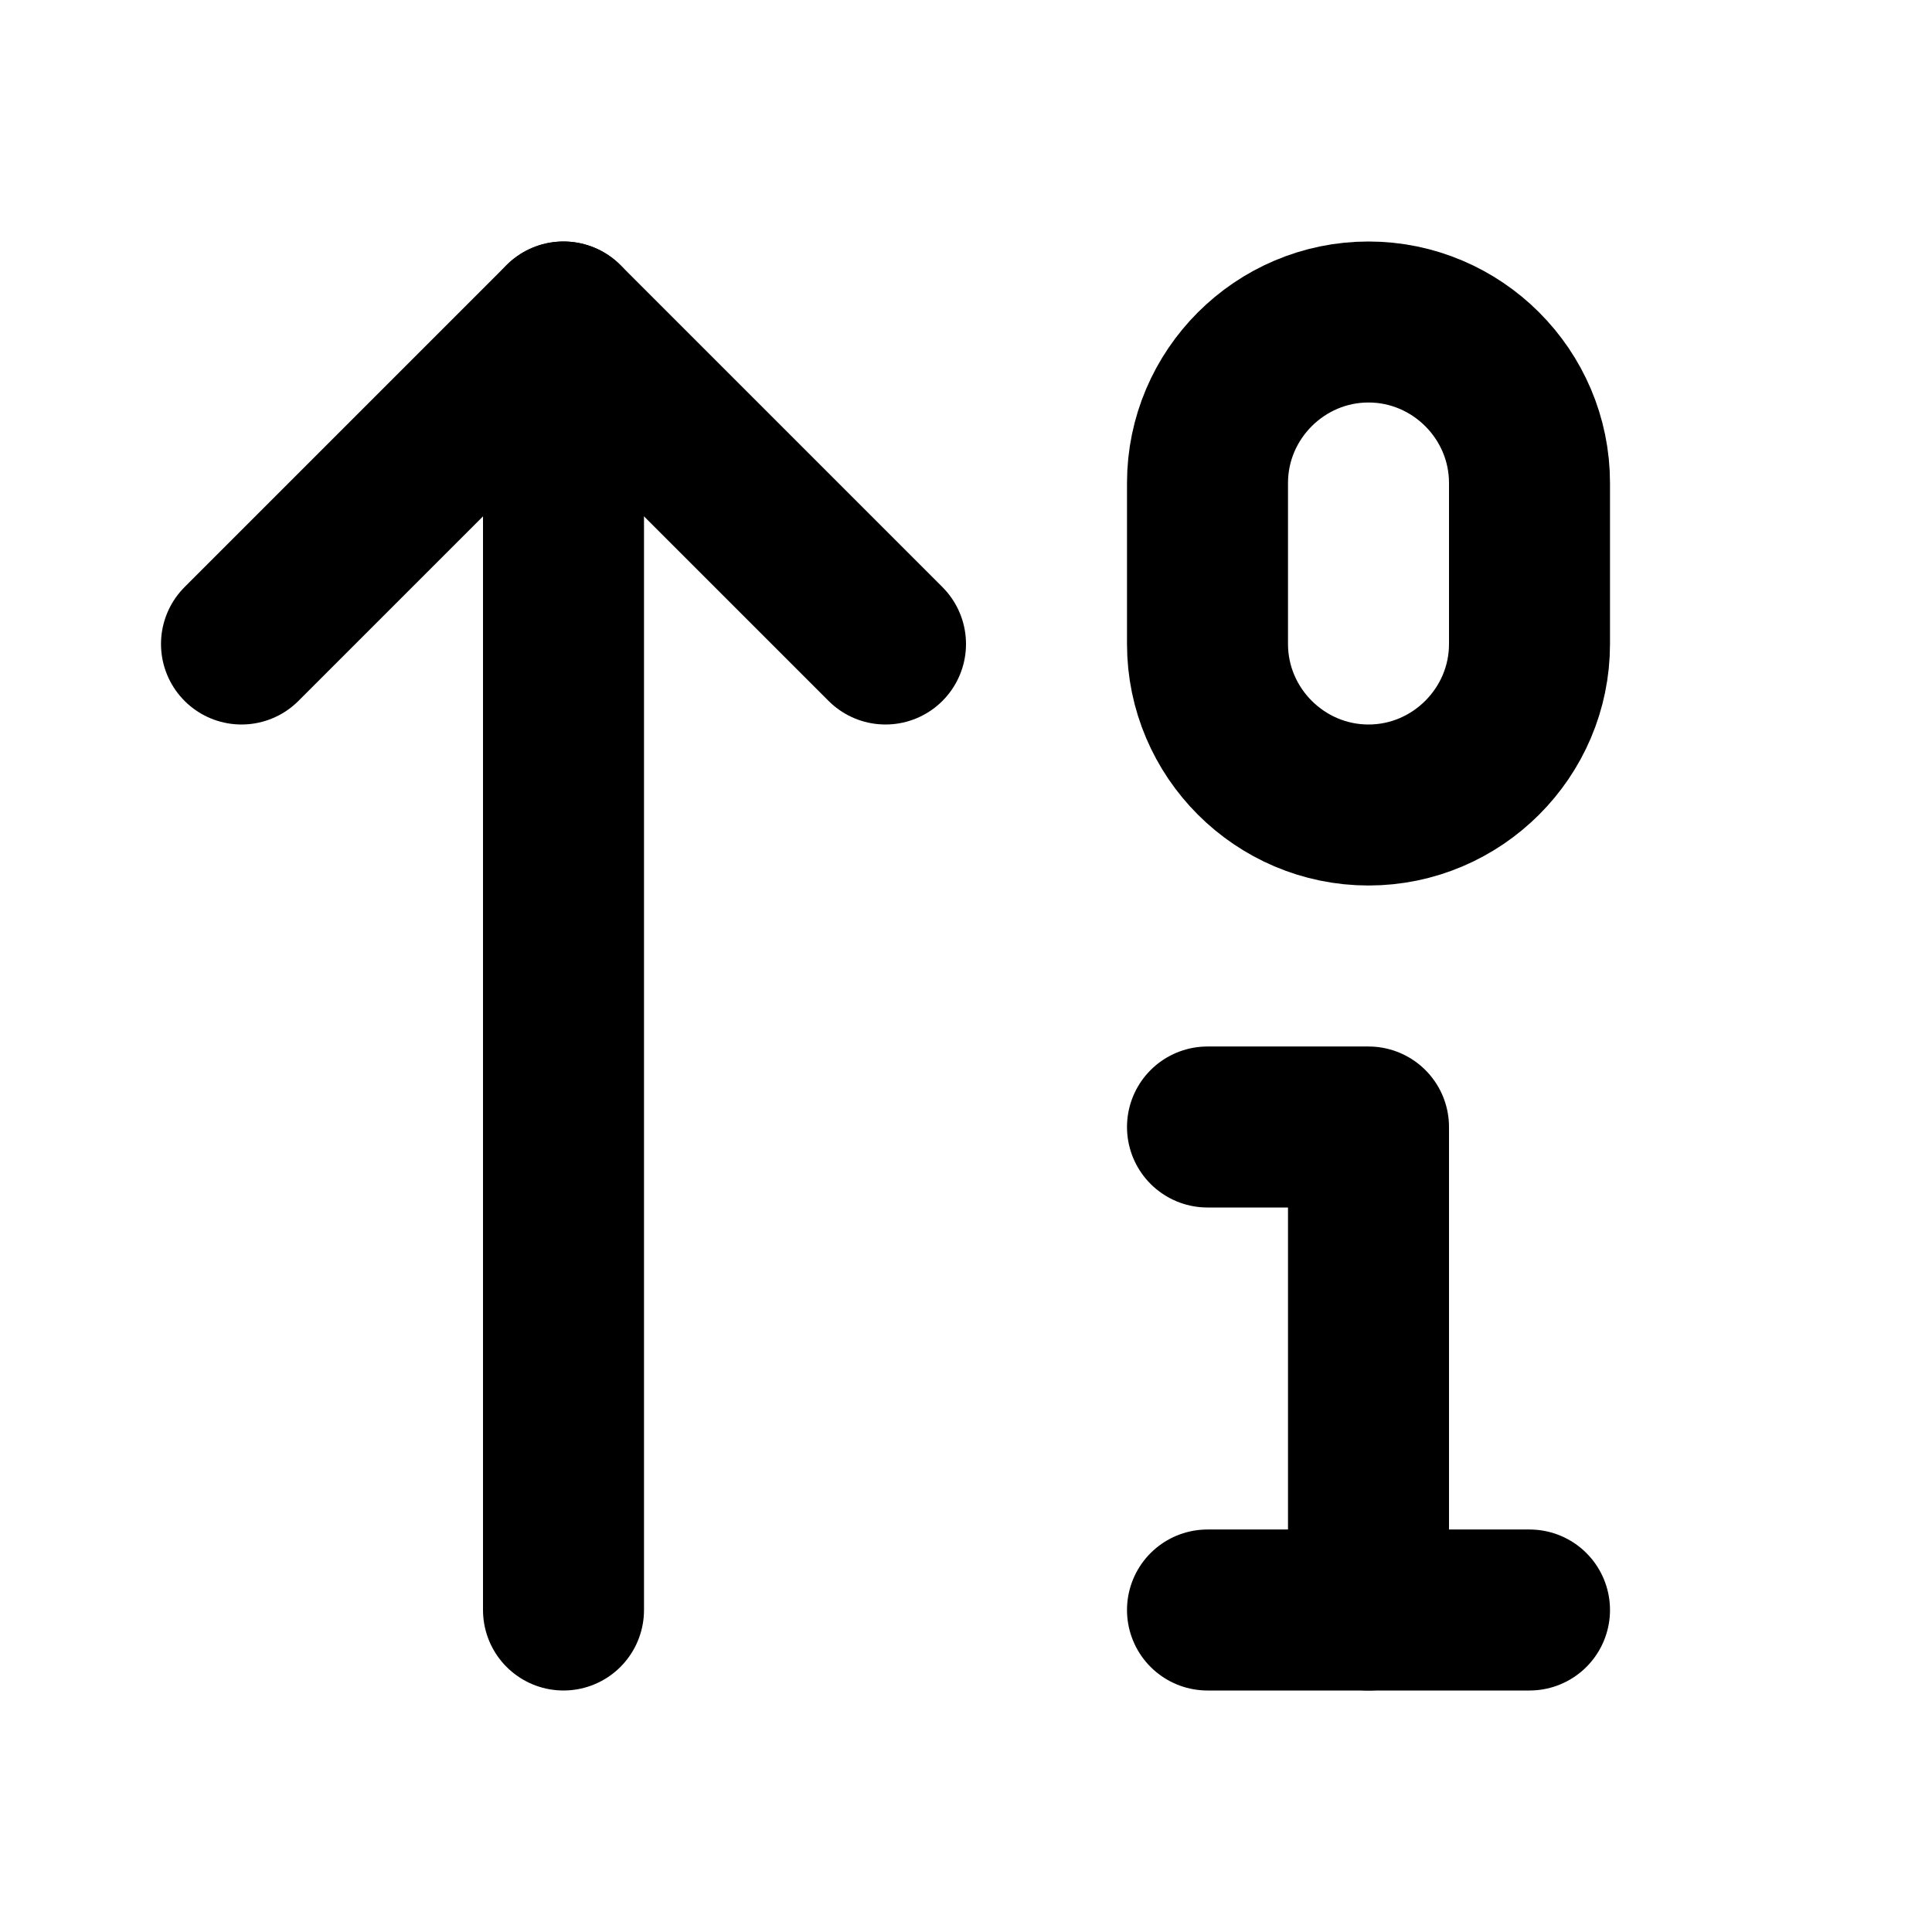
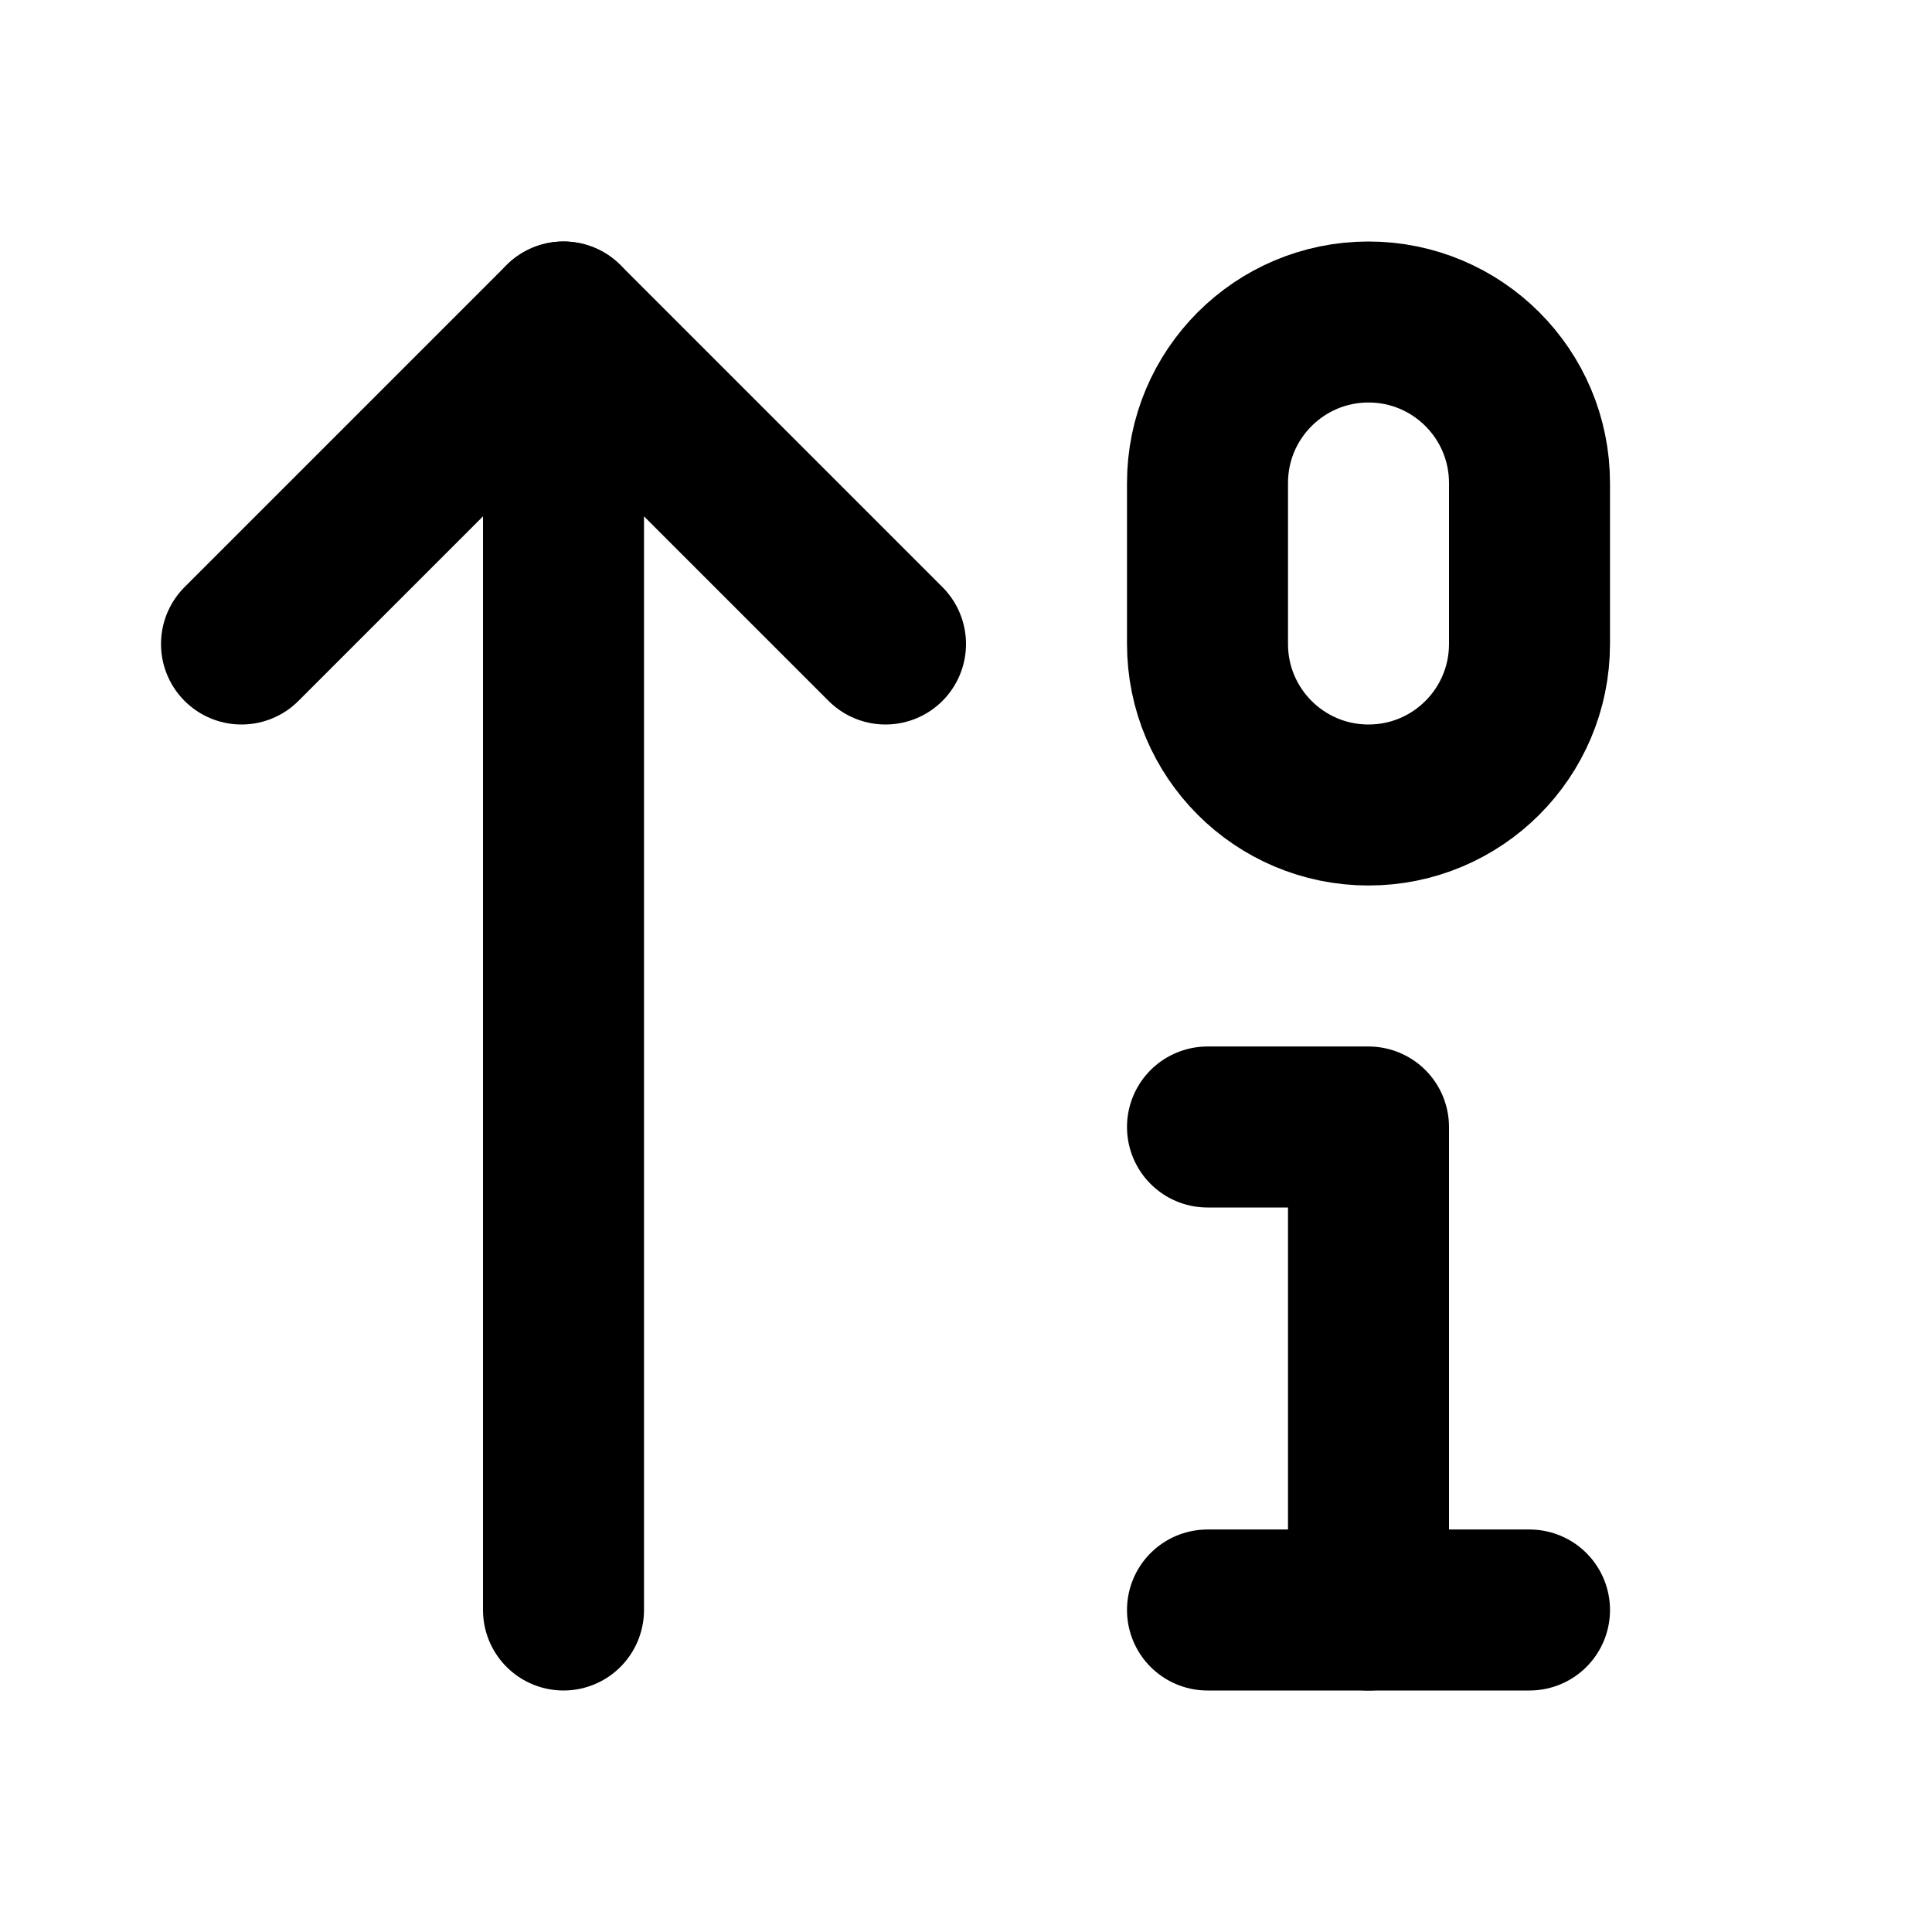
<svg xmlns="http://www.w3.org/2000/svg" width="24" height="24" viewBox="0 0 24 24" fill="none" stroke="currentColor" stroke-width="2" stroke-linecap="round" stroke-linejoin="round">
  <path d="m3 8 4-4 4 4" />
  <path d="M7 4v16" />
-   <path d="M17 10c-1.1 0-2-.9-2-2V6c0-1.1.9-2 2-2s2 .9 2 2v2c0 1.1-.9 2-2 2Z" />
+   <rect x="15" y="4" width="4" height="6" ry="2" />
  <path d="M17 20v-6h-2" />
  <path d="M15 20h4" />
</svg>
